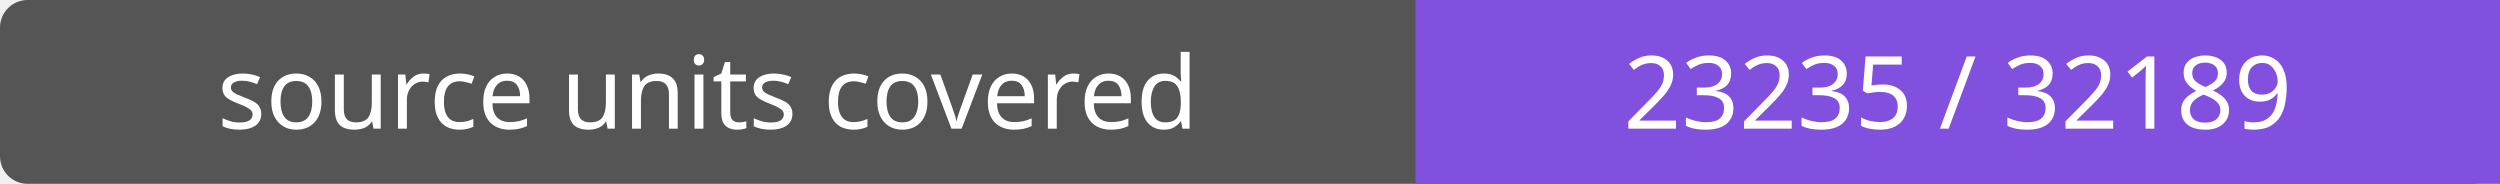
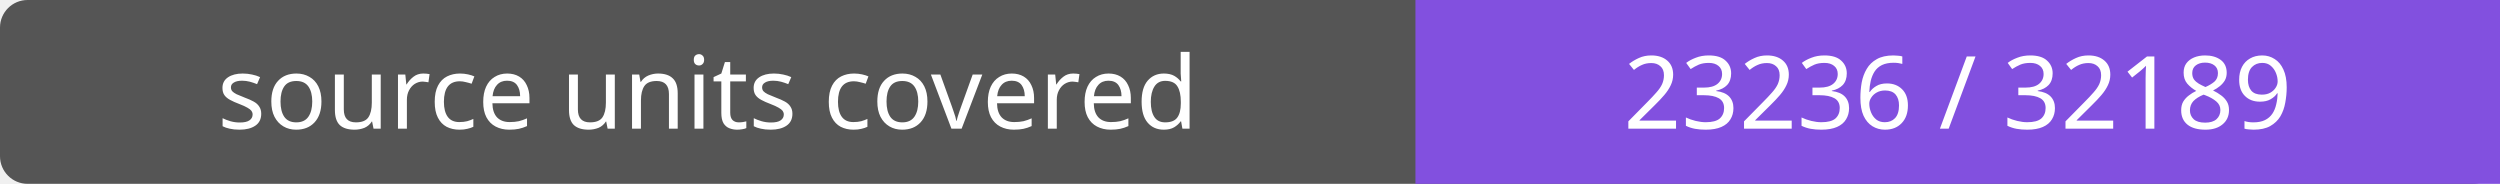
- <svg xmlns="http://www.w3.org/2000/svg" width="272" height="20" role="img" aria-label="source units covered: 23235 / 32189">
+ <svg xmlns="http://www.w3.org/2000/svg" width="272" height="20" role="img" aria-label="source units covered: 23236 / 32189">
  <rect width="272" height="20" rx="3" fill="#555" />
  <path fill="#8250df" d="M154 0h118v20H154z" />
  <g fill="#fff" text-anchor="middle" font-family="Verdana,sans-serif" font-size="11">
    <text x="77.0" y="14">source units covered</text>
-     <text x="213.0" y="14">23235 / 32189</text>
+     <text x="213.0" y="14">23236 / 32189</text>
  </g>
</svg>
